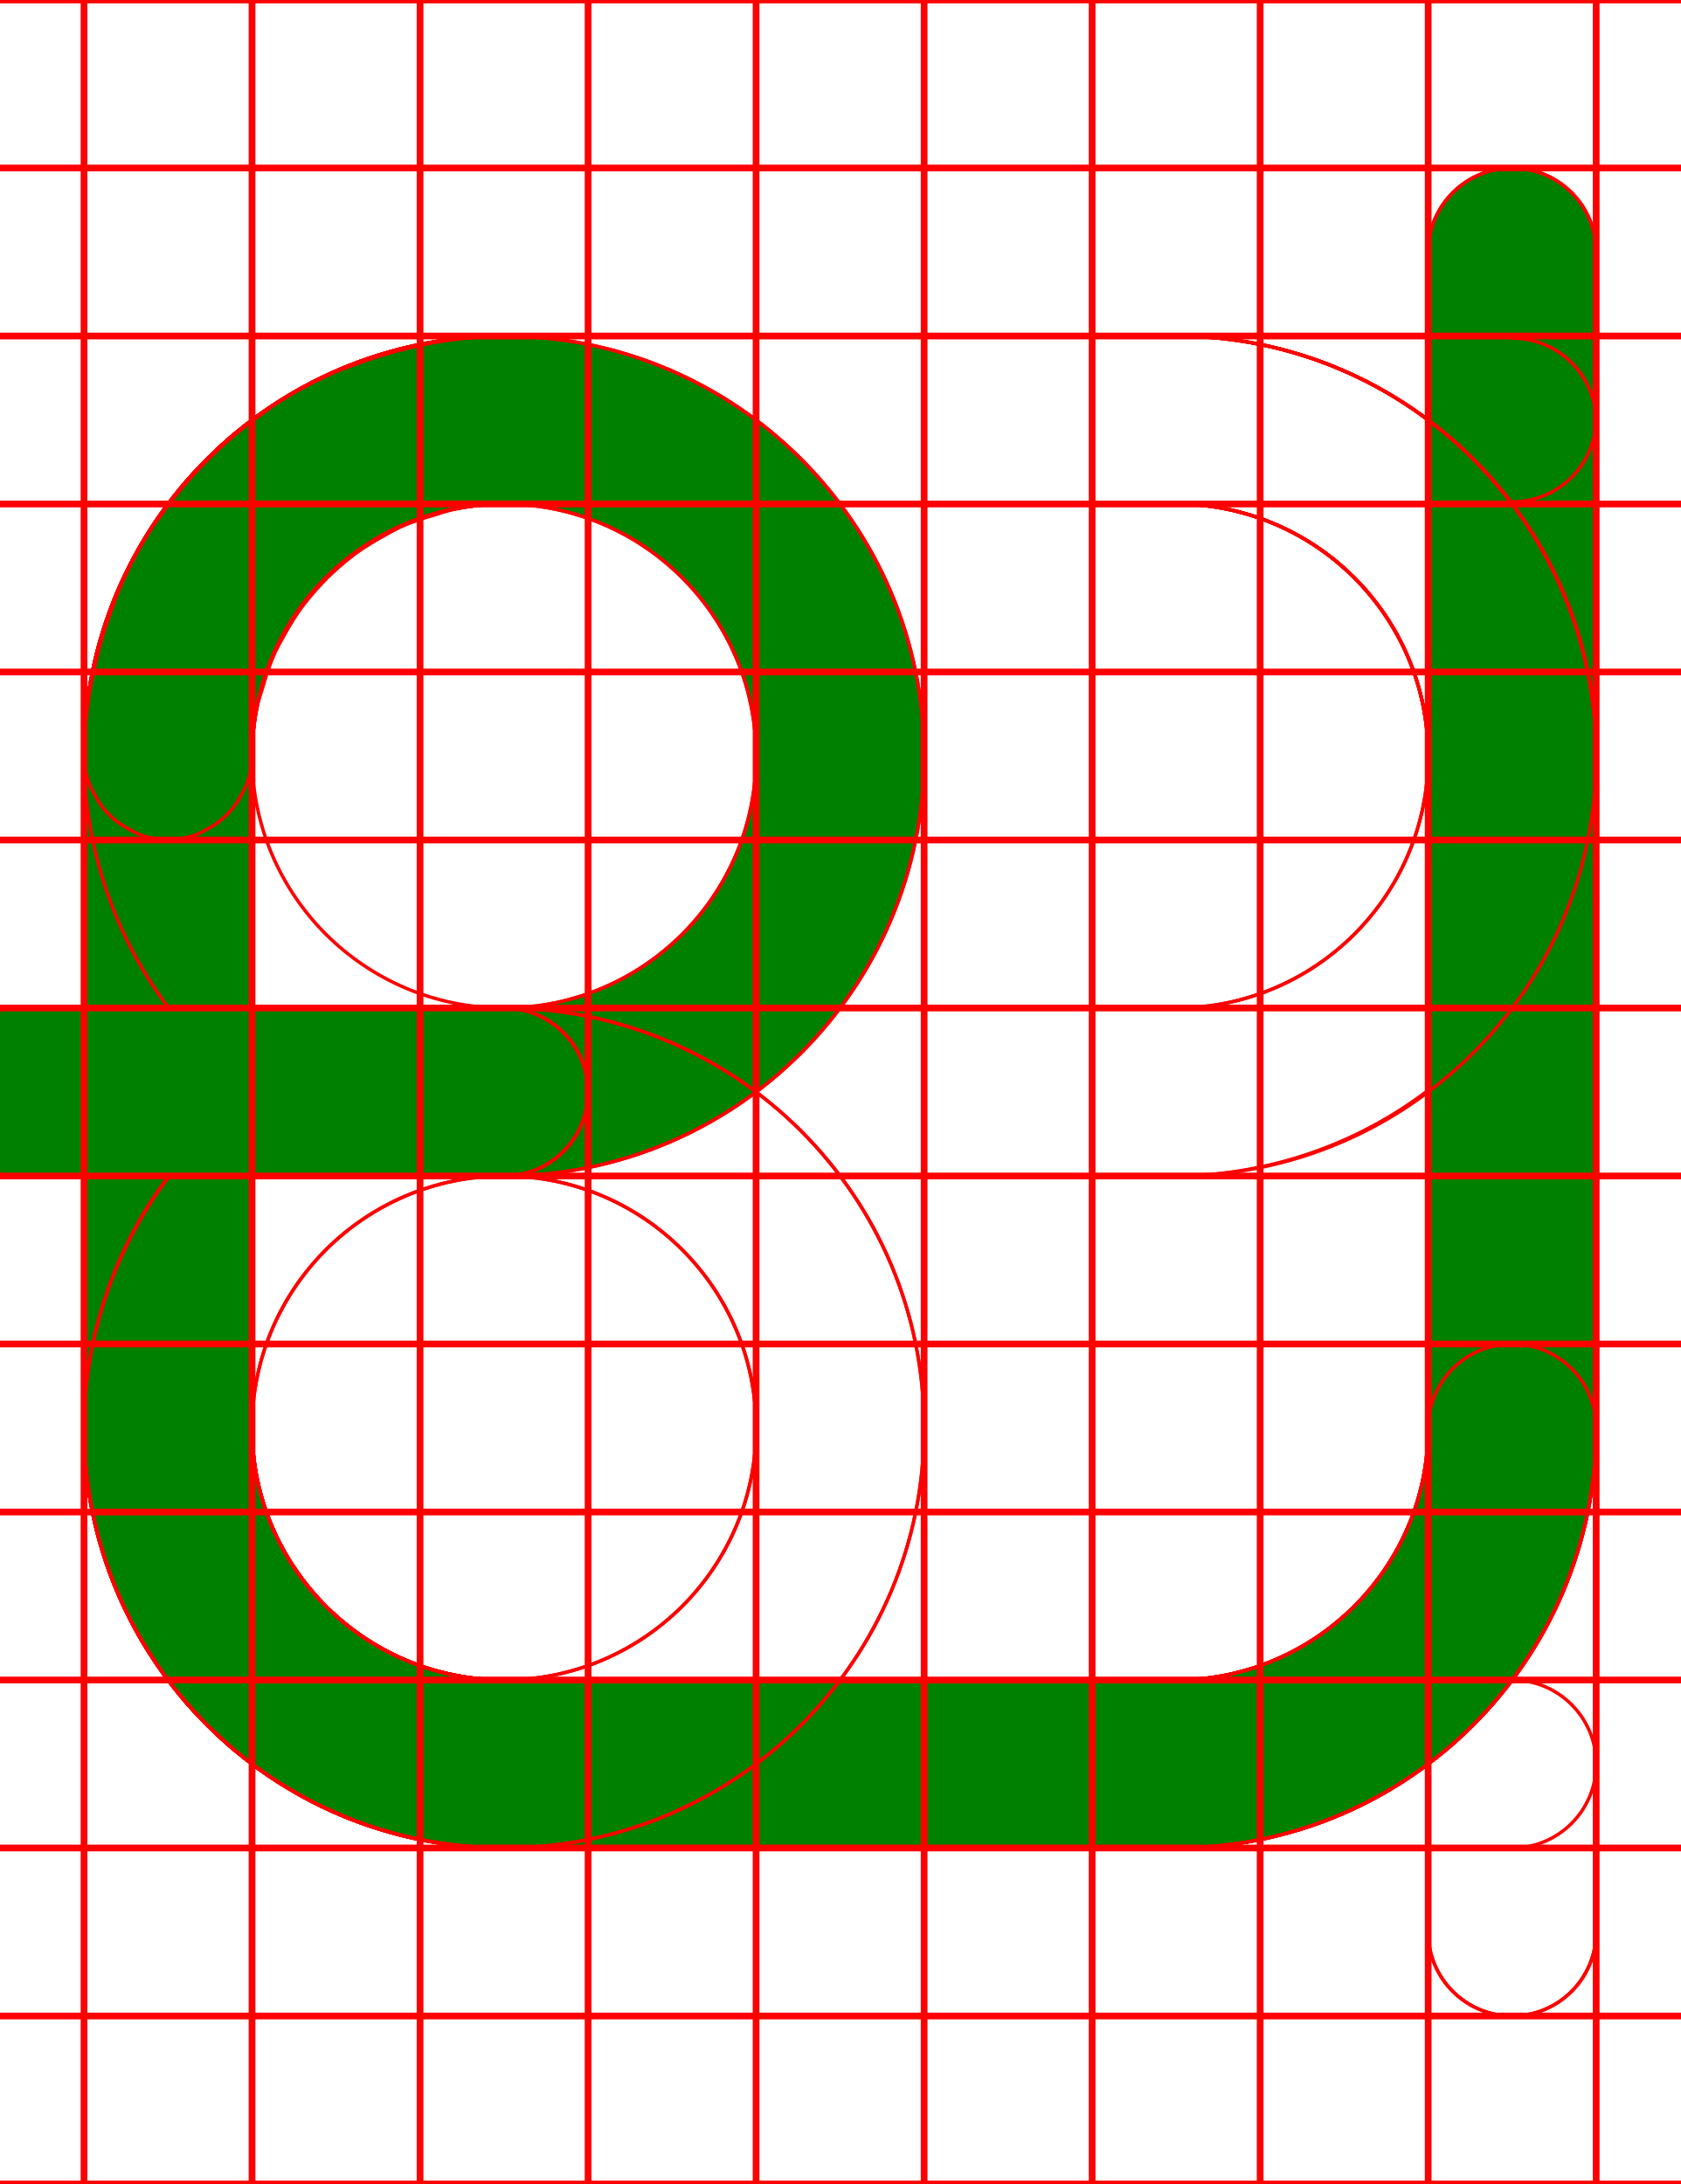
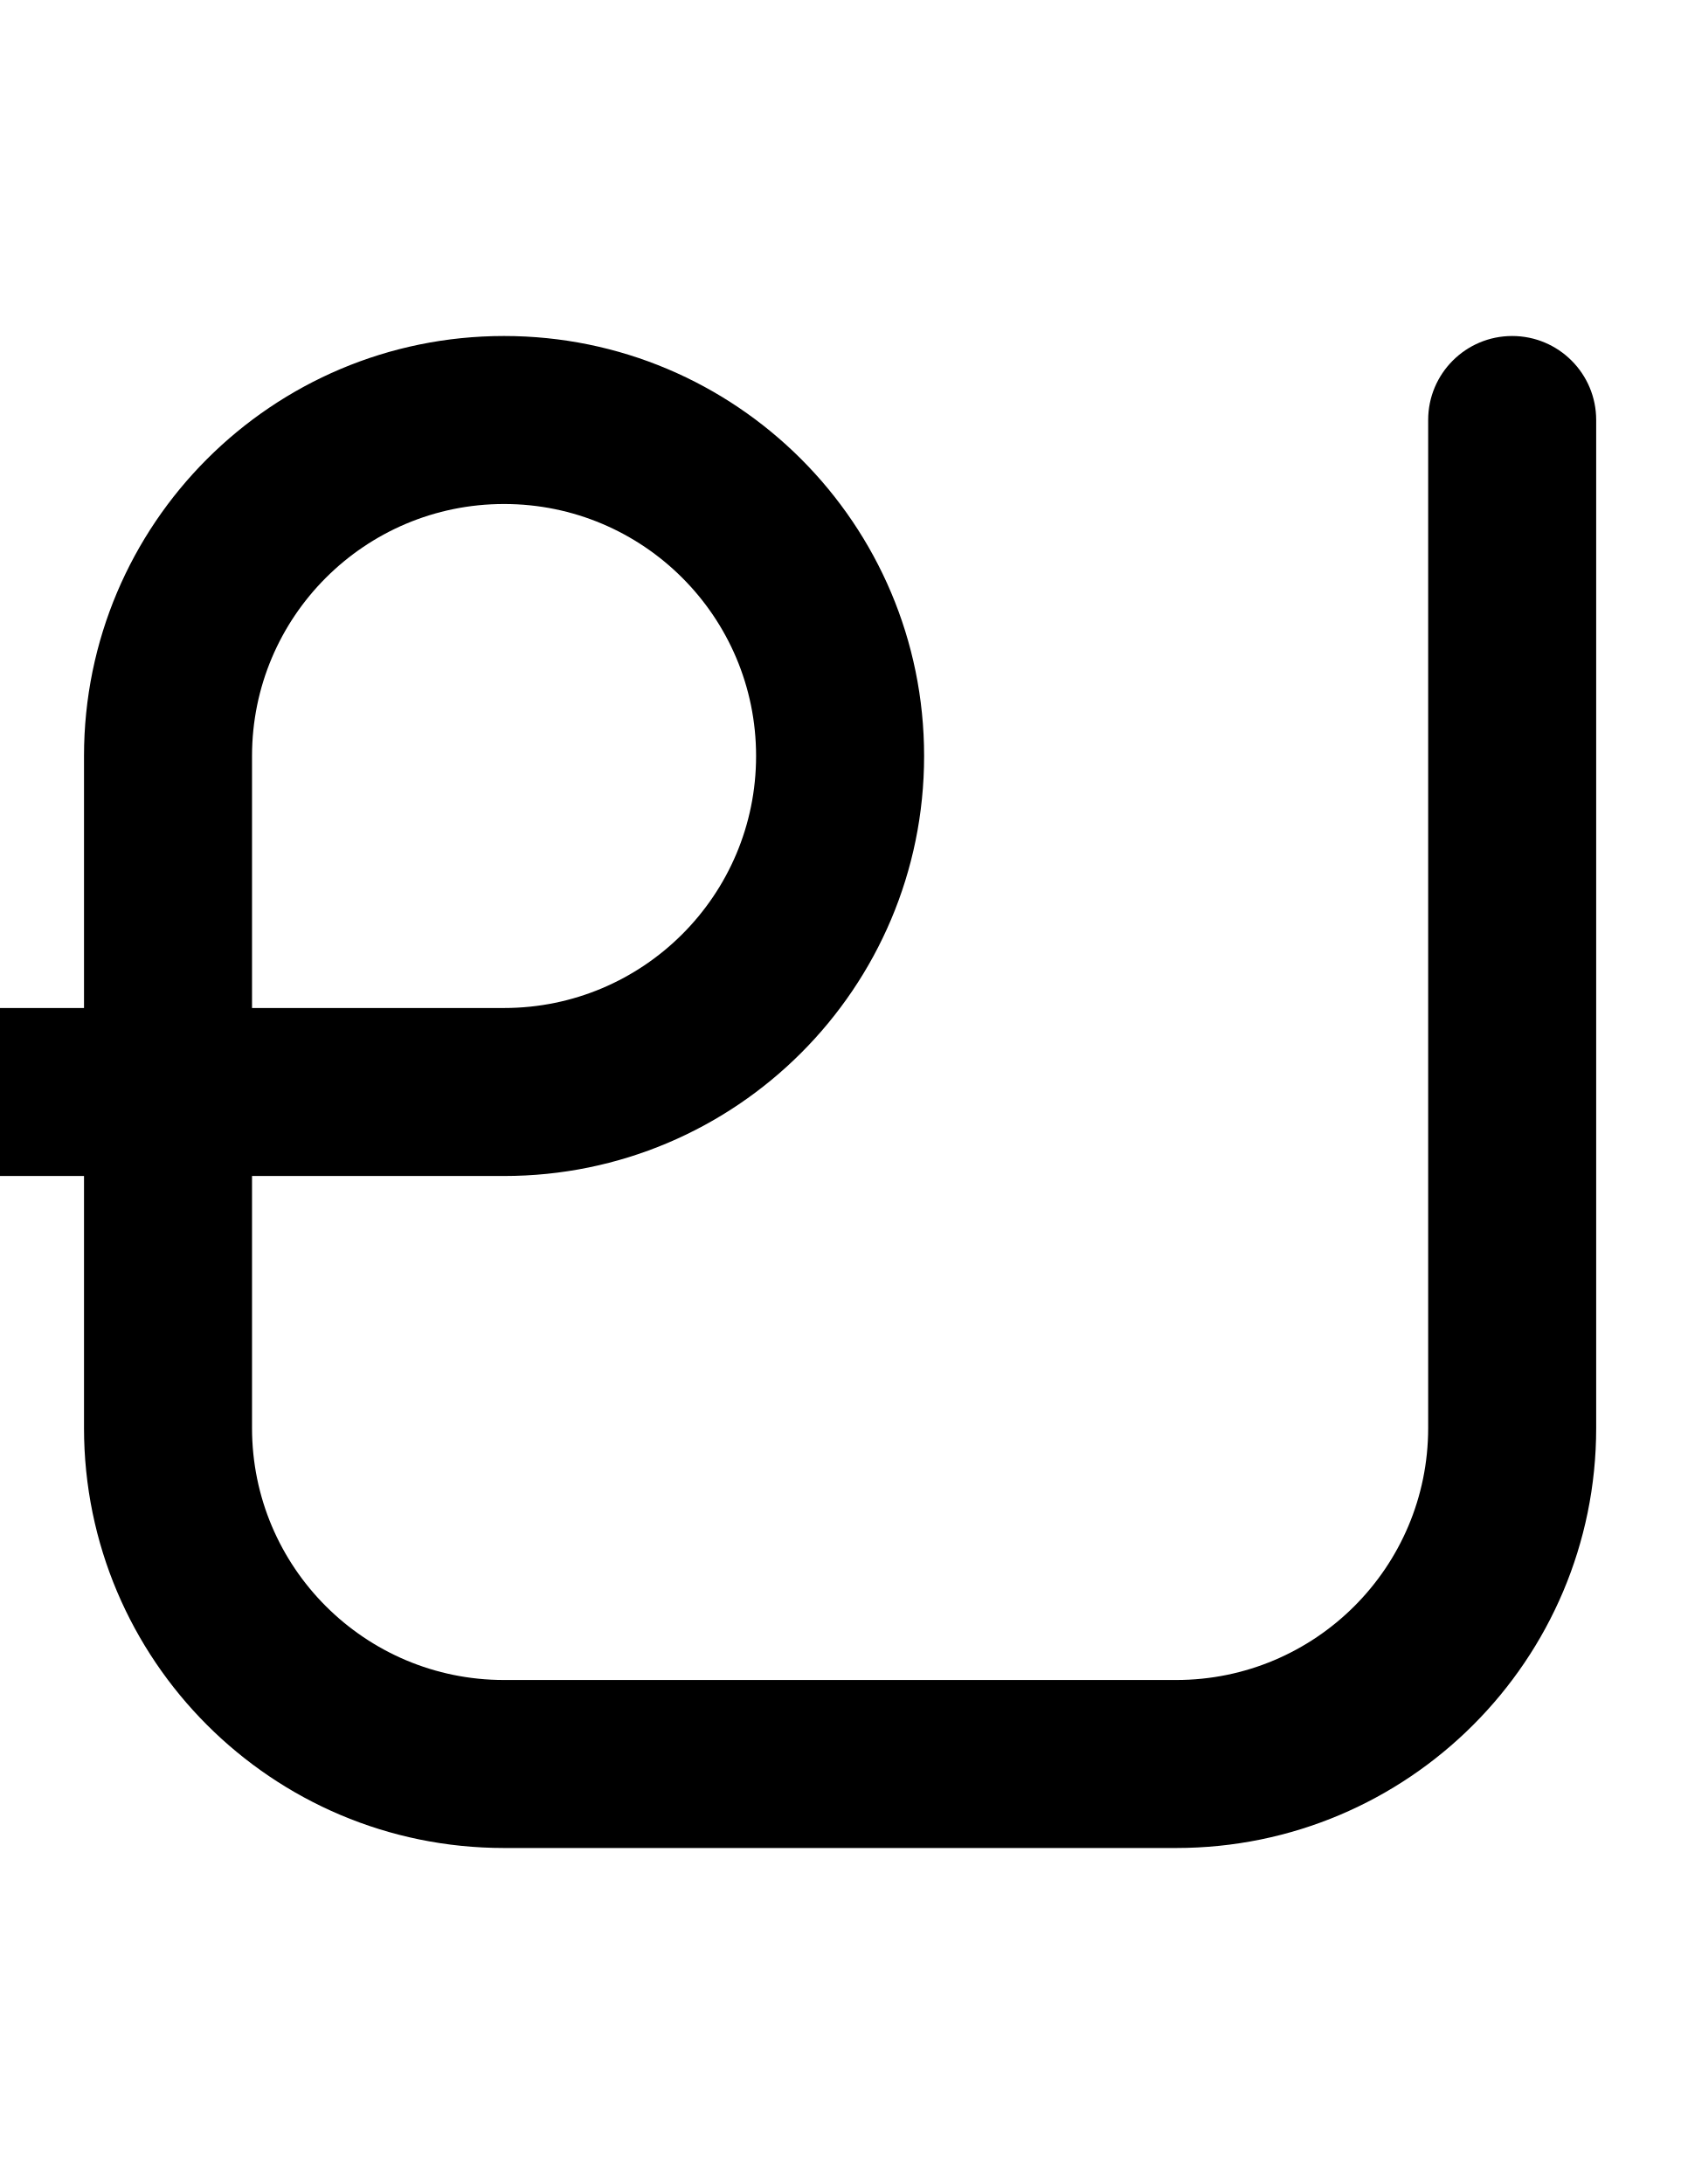
- <svg xmlns="http://www.w3.org/2000/svg" width="500" height="650">
-   <path fill="green" d="M 450 50 A 25 25 0 0 0 425 75 L 425 425 A 75 75 0 0 1 350 500 L 150 500 A 75 75 0 0 1 75 425 L 75 350 L 150 350 A 125 125 0 0 0 275 225 A 125 125 0 0 0 150 100 A 125 125 0 0 0 25 225 L 25 300 L 0 300 A 25 25 0 0 0 -25 325 A 25 25 0 0 0 0 350 L 25 350 L 25 425 A 125 125 0 0 0 150 550 L 350 550 A 125 125 0 0 0 475 425 L 475 75 A 25 25 0 0 0 450 50 z M 150 150 A 75 75 0 0 1 225 225 A 75 75 0 0 1 150 300 L 75 300 L 75 225 A 75 75 0 0 1 150 150 z " />
-   <path d="M 444.439 50.631 A 25 25 0 0 0 425 75 L 425 425 A 75 75 0 0 1 350 500 L 150 500 A 75 75 0 0 1 75 425 A 75 75 0 0 1 150 350 A 25 25 0 0 0 175 325 A 25 25 0 0 0 150 300 L 0 300 L 0 300.631 A 25 25 0 0 0 -25 325 A 25 25 0 0 0 0 349.369 L 0 350 L 50.189 350 A 125 125 0 0 0 25 425 A 125 125 0 0 0 150 550 L 350 550 A 125 125 0 0 0 475 425 L 475 75 A 25 25 0 0 0 444.439 50.631 z " style="fill:none;stroke:red;" />
-   <path d="M 450 50 A 25 25 0 0 0 425 75 L 425 425 A 75 75 0 0 1 350 500 L 150 500 A 75 75 0 0 1 75 425 L 75 350 L 150 350 A 125 125 0 0 0 275 225 A 125 125 0 0 0 150 100 A 125 125 0 0 0 25 225 L 25 300 L 0 300 A 25 25 0 0 0 -25 325 A 25 25 0 0 0 0 350 L 25 350 L 25 425 A 125 125 0 0 0 150 550 L 350 550 A 125 125 0 0 0 475 425 L 475 75 A 25 25 0 0 0 450 50 z M 150 150 A 75 75 0 0 1 225 225 A 75 75 0 0 1 150 300 L 75 300 L 75 225 A 75 75 0 0 1 150 150 z " style="fill:none;stroke:red;" />
-   <path d="M 150 100 A 125 125 0 0 0 25 225 L 25 300 L 0 300 A 25 25 0 0 0 -25 325 A 25 25 0 0 0 0 350 L 25 350 L 25 425 A 125 125 0 0 0 150 550 L 450 550 A 25 25 0 0 0 475 525 A 25 25 0 0 0 450 500 L 150 500 A 75 75 0 0 1 75 425 L 75 350 L 150 350 A 125 125 0 0 0 275 225 A 125 125 0 0 0 150 100 z M 150 150 A 75 75 0 0 1 225 225 A 75 75 0 0 1 150 300 L 75 300 L 75 225 A 75 75 0 0 1 150 150 z " style="fill:none;stroke:red;" />
-   <path d="M 150 100 A 125 125 0 0 0 128.17 102.15 A 125 125 0 0 0 122.07 103.48 A 125 125 0 0 0 105.82 108.41 A 125 125 0 0 0 100.59 110.359 A 125 125 0 0 0 81.369 120.631 A 125 125 0 0 0 78.15 123.039 A 125 125 0 0 0 64.131 134.539 A 125 125 0 0 0 59.551 139.131 A 125 125 0 0 0 48.051 153.15 A 125 125 0 0 0 45.631 156.369 A 125 125 0 0 0 35.359 175.59 A 125 125 0 0 0 33.41 180.82 A 125 125 0 0 0 28.48 197.07 A 125 125 0 0 0 27.15 203.17 A 125 125 0 0 0 25 225 A 25 25 0 0 0 26.74 233.73 A 25 25 0 0 0 27.99 236.199 A 25 25 0 0 0 31.449 241.369 A 25 25 0 0 0 33.641 243.561 A 25 25 0 0 0 38.801 247 A 25 25 0 0 0 41.27 248.25 A 25 25 0 0 0 50 250 A 25 25 0 0 0 58.73 248.26 A 25 25 0 0 0 61.199 247.01 A 25 25 0 0 0 66.359 243.561 A 25 25 0 0 0 68.561 241.359 A 25 25 0 0 0 72 236.199 A 25 25 0 0 0 73.26 233.73 A 25 25 0 0 0 75 225 A 75 75 0 0 1 76.77 209.279 A 75 75 0 0 1 78.27 204.34 A 75 75 0 0 1 81.801 194.27 A 75 75 0 0 1 84.67 188.9 A 75 75 0 0 1 89.869 180.619 A 75 75 0 0 1 93.91 175.689 A 75 75 0 0 1 100.689 168.91 A 75 75 0 0 1 105.619 164.869 A 75 75 0 0 1 113.9 159.67 A 75 75 0 0 1 119.27 156.789 A 75 75 0 0 1 129.34 153.27 A 75 75 0 0 1 134.279 151.77 A 75 75 0 0 1 150 150 L 350 150 A 75 75 0 0 1 425 225 L 425 425 A 75 75 0 0 1 350 500 L 150 500 A 75 75 0 0 1 75 425 A 75 75 0 0 1 150 350 A 25 25 0 0 0 175 325 A 25 25 0 0 0 150 300 L 0 300 L 0 300.07 A 25 25 0 0 0 -25 325 A 25 25 0 0 0 0 349.93 L 0 350 L 50.4 350 A 125 125 0 0 0 25 425 A 125 125 0 0 0 150 550 L 350 550 A 125 125 0 0 0 475 425 L 475 225 A 125 125 0 0 0 350 100 L 150 100 z " style="fill:none;stroke:red;" />
-   <path d="M 150 100 A 125 125 0 0 0 25 225 L 25 300 L 0 300 L 0 300.07 A 25 25 0 0 0 -25 325 A 25 25 0 0 0 0 349.93 L 0 350 L 25 350 L 25 425 A 125 125 0 0 0 150 550 L 350 550 A 125 125 0 0 0 475 425 L 475 225 A 125 125 0 0 0 350 100 L 150 100 z M 150 150 L 350 150 A 75 75 0 0 1 425 225 A 75 75 0 0 1 350 300 L 75 300 L 75 225 A 75 75 0 0 1 150 150 z M 425 324.5 L 425 425 A 75 75 0 0 1 350 500 L 150 500 A 75 75 0 0 1 75 425 L 75 350 L 350 350 A 125 125 0 0 0 425 324.5 z " style="fill:none;stroke:red;" />
-   <path d="M 150 100 A 125 125 0 0 0 25 225 L 25 300 L 0 300 L 0 300.07 A 25 25 0 0 0 -25 325 A 25 25 0 0 0 0 349.93 L 0 350 L 25 350 L 25 425 A 125 125 0 0 0 150 550 L 350 550 A 125 125 0 0 0 475 425 A 25 25 0 0 0 450 400 A 25 25 0 0 0 425 425 A 75 75 0 0 1 350 500 L 150 500 A 75 75 0 0 1 75 425 L 75 350 L 350 350 A 125 125 0 0 0 475 225 A 125 125 0 0 0 350 100 L 150 100 z M 150 150 L 350 150 A 75 75 0 0 1 425 225 A 75 75 0 0 1 350 300 L 75 300 L 75 225 A 75 75 0 0 1 150 150 z " style="fill:none;stroke:red;" />
-   <path d="M 150 100 A 125 125 0 0 0 25 225 A 125 125 0 0 0 50.189 300 L 0 300 L 0 300.07 A 25 25 0 0 0 -25 325 A 25 25 0 0 0 0 349.93 L 0 350 L 150 350 A 25 25 0 0 0 175 325 A 25 25 0 0 0 150 300 A 75 75 0 0 1 75 225 A 75 75 0 0 1 150 150 L 350 150 A 75 75 0 0 1 425 225 L 425 575 A 25 25 0 0 0 475 575 L 475 225 A 125 125 0 0 0 350 100 L 150 100 z " style="fill:none;stroke:red;" />
-   <path d="M 150 100 A 125 125 0 0 0 25 225 L 25 300 L 0 300 L 0 300.07 A 25 25 0 0 0 -25 325 A 25 25 0 0 0 0 349.93 L 0 350 L 25 350 L 25 425 A 125 125 0 0 0 150 550 A 125 125 0 0 0 275 425 A 125 125 0 0 0 150 300 L 75 300 L 75 225 A 75 75 0 0 1 150 150 L 350 150 A 75 75 0 0 1 425 225 L 425 575 A 25 25 0 0 0 475 575 L 475 225 A 125 125 0 0 0 350 100 L 150 100 z M 75 350 L 150 350 A 75 75 0 0 1 225 425 A 75 75 0 0 1 150 500 A 75 75 0 0 1 75 425 L 75 350 z " style="fill:none;stroke:red;" />
-   <path d="M 150 100 A 125 125 0 0 0 25 225 L 25 300 L 0 300 L 0 300.07 A 25 25 0 0 0 -25 325 A 25 25 0 0 0 0 349.93 L 0 350 L 25 350 L 25 425 A 125 125 0 0 0 150 550 A 125 125 0 0 0 275 425 A 125 125 0 0 0 150 300 L 75 300 L 75 225 A 75 75 0 0 1 150 150 L 450 150 L 450 149.369 A 25 25 0 0 0 475 125 A 25 25 0 0 0 450 100.631 L 450 100 L 150 100 z M 75 350 L 150 350 A 75 75 0 0 1 225 425 A 75 75 0 0 1 150 500 A 75 75 0 0 1 75 425 L 75 350 z " style="fill:none;stroke:red;" />
-   <path d="M0-.5v1h24.5v49H0v1h24.5v49H0v1h24.5v49H0v1h24.5v49H0v1h24.5v49H0v1h24.5v49H0v1h24.5v49H0v1h24.5v49H0v1h24.5v49H0v1h24.5v49H0v1h24.5v49H0v1h24.5v49H0v1h24.5v49H0v1h500v-1h-24.5v-49H500v-1h-24.5v-49H500v-1h-24.5v-49H500v-1h-24.5v-49H500v-1h-24.5v-49H500v-1h-24.5v-49H500v-1h-24.5v-49H500v-1h-24.5v-49H500v-1h-24.5v-49H500v-1h-24.5v-49H500v-1h-24.5v-49H500v-1h-24.5v-49H500v-1h-24.5V.5H500v-1zm25.5 1h49v49h-49zm50 0h49v49h-49zm50 0h49v49h-49zm50 0h49v49h-49zm50 0h49v49h-49zm50 0h49v49h-49zm50 0h49v49h-49zm50 0h49v49h-49zm50 0h49v49h-49zm-400 50h49v49h-49zm50 0h49v49h-49zm50 0h49v49h-49zm50 0h49v49h-49zm50 0h49v49h-49zm50 0h49v49h-49zm50 0h49v49h-49zm50 0h49v49h-49zm50 0h49v49h-49zm-400 50h49v49h-49zm50 0h49v49h-49zm50 0h49v49h-49zm50 0h49v49h-49zm50 0h49v49h-49zm50 0h49v49h-49zm50 0h49v49h-49zm50 0h49v49h-49zm50 0h49v49h-49zm-400 50h49v49h-49zm50 0h49v49h-49zm50 0h49v49h-49zm50 0h49v49h-49zm50 0h49v49h-49zm50 0h49v49h-49zm50 0h49v49h-49zm50 0h49v49h-49zm50 0h49v49h-49zm-400 50h49v49h-49zm50 0h49v49h-49zm50 0h49v49h-49zm50 0h49v49h-49zm50 0h49v49h-49zm50 0h49v49h-49zm50 0h49v49h-49zm50 0h49v49h-49zm50 0h49v49h-49zm-400 50h49v49h-49zm50 0h49v49h-49zm50 0h49v49h-49zm50 0h49v49h-49zm50 0h49v49h-49zm50 0h49v49h-49zm50 0h49v49h-49zm50 0h49v49h-49zm50 0h49v49h-49zm-400 50h49v49h-49zm50 0h49v49h-49zm50 0h49v49h-49zm50 0h49v49h-49zm50 0h49v49h-49zm50 0h49v49h-49zm50 0h49v49h-49zm50 0h49v49h-49zm50 0h49v49h-49zm-400 50h49v49h-49zm50 0h49v49h-49zm50 0h49v49h-49zm50 0h49v49h-49zm50 0h49v49h-49zm50 0h49v49h-49zm50 0h49v49h-49zm50 0h49v49h-49zm50 0h49v49h-49zm-400 50h49v49h-49zm50 0h49v49h-49zm50 0h49v49h-49zm50 0h49v49h-49zm50 0h49v49h-49zm50 0h49v49h-49zm50 0h49v49h-49zm50 0h49v49h-49zm50 0h49v49h-49zm-400 50h49v49h-49zm50 0h49v49h-49zm50 0h49v49h-49zm50 0h49v49h-49zm50 0h49v49h-49zm50 0h49v49h-49zm50 0h49v49h-49zm50 0h49v49h-49zm50 0h49v49h-49zm-400 50h49v49h-49zm50 0h49v49h-49zm50 0h49v49h-49zm50 0h49v49h-49zm50 0h49v49h-49zm50 0h49v49h-49zm50 0h49v49h-49zm50 0h49v49h-49zm50 0h49v49h-49zm-400 50h49v49h-49zm50 0h49v49h-49zm50 0h49v49h-49zm50 0h49v49h-49zm50 0h49v49h-49zm50 0h49v49h-49zm50 0h49v49h-49zm50 0h49v49h-49zm50 0h49v49h-49zm-400 50h49v49h-49zm50 0h49v49h-49zm50 0h49v49h-49zm50 0h49v49h-49zm50 0h49v49h-49zm50 0h49v49h-49zm50 0h49v49h-49zm50 0h49v49h-49zm50 0h49v49h-49z" style="fill:none;stroke:red;" />
+ <svg xmlns="http://www.w3.org/2000/svg" width="500" height="650" version="1.1" id="svg1">
+   <defs id="defs1" />
+   <path d="M 150,550 A 125,125 0 0 1 25,425 V 350 H 0 A 25,25 0 0 1 -25,325 25,25 0 0 1 0,300 H 25 V 225 A 125,125 0 0 1 150,100 125,125 0 0 1 275,225 125,125 0 0 1 150,350 H 75 v 75 a 75,75 0 0 0 75,75 h 200 a 75,75 0 0 0 75,-75 V 125 a 25,25 0 0 1 25,-25 25,25 0 0 1 25,25 V 425 A 125,125 0 0 1 350,550 Z M 75,300 h 75 a 75,75 0 0 0 75,-75 75,75 0 0 0 -75,-75 75,75 0 0 0 -75,75 z" id="path1" />
</svg>
